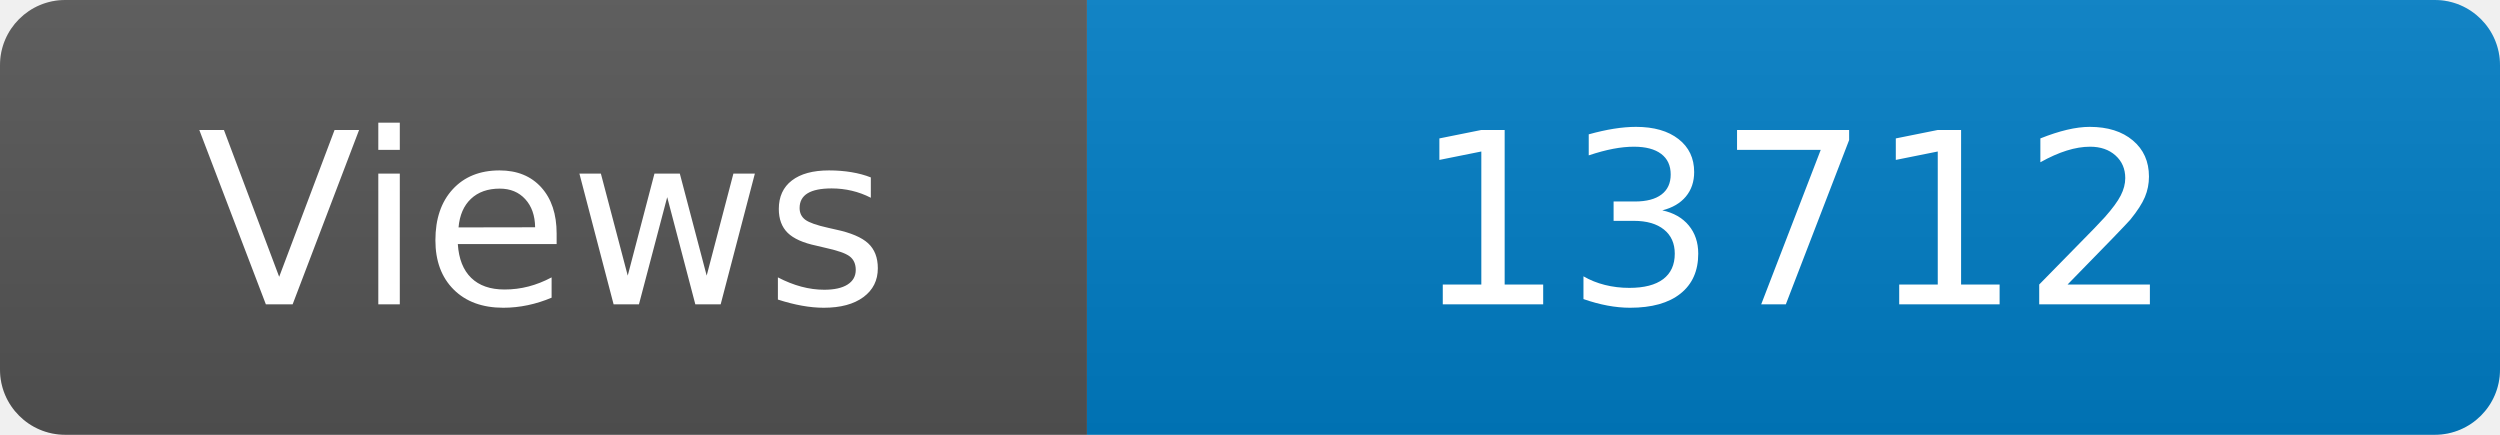
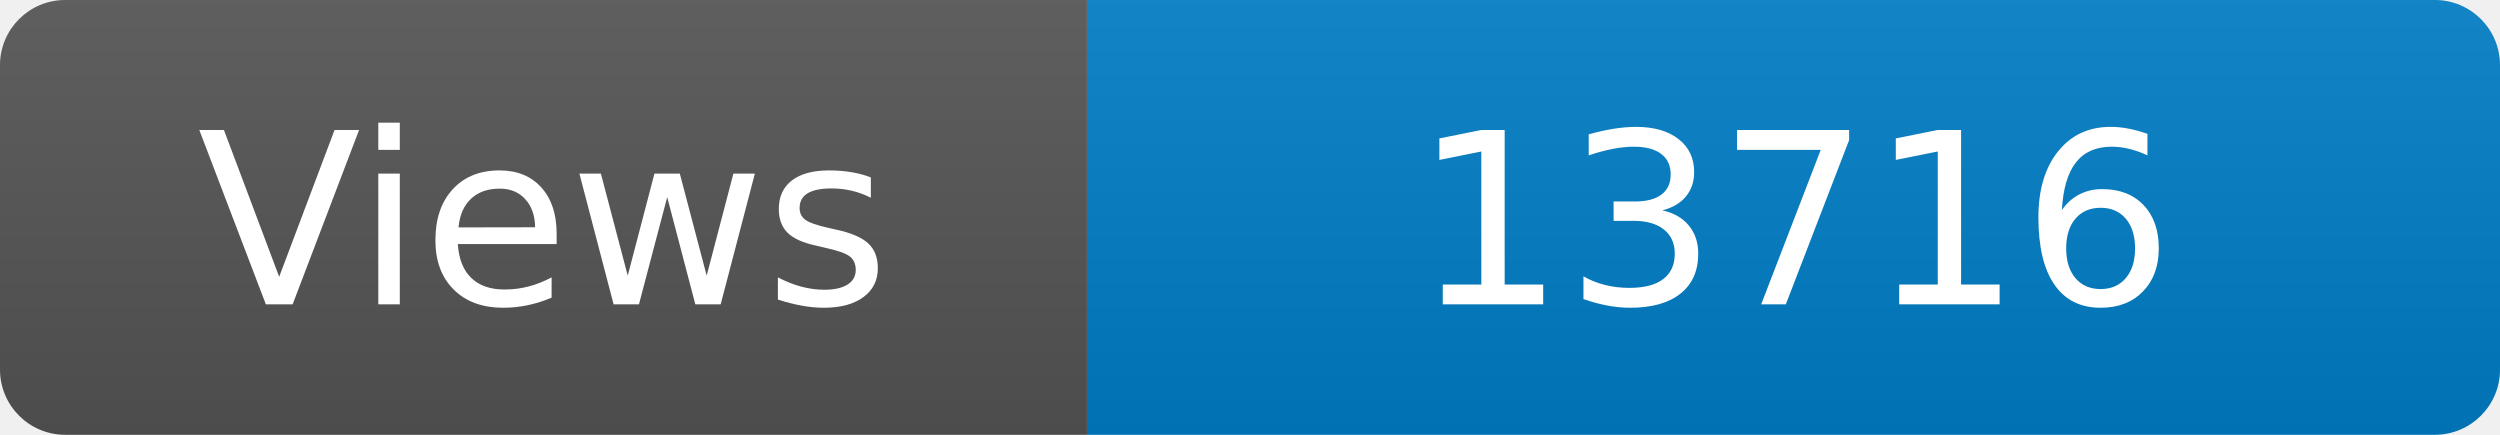
<svg xmlns="http://www.w3.org/2000/svg" width="115" height="20" role="img" aria-label="Maintained?: yes">
  <linearGradient id="s" x2="0" y2="100%">
    <stop offset="0" stop-color="#bbb" stop-opacity=".1" />
    <stop offset="1" stop-opacity=".1" />
  </linearGradient>
  <clipPath id="r">
    <rect width="115" height="20" rx="3" fill="#fff" />
  </clipPath>
  <g clip-path="url(#r)">
    <rect width="50" height="20" fill="#555" />
    <rect x="50" width="160" height="20" fill="#007ec6" />
    <rect width="115" height="20" fill="url(#s)" />
  </g>
  <g fill="#fff" text-anchor="middle" font-family="Verdana,Geneva,DejaVu Sans,sans-serif" font-size="110">
    <text x="250" y="140" transform="scale(.1)" fill="#fff">Views</text>
-     <text x="825" y="140" transform="scale(.1)" fill="#fff">13712</text>
+     <text x="825" y="140" transform="scale(.1)" fill="#fff">13716</text>
  </g>
</svg>
